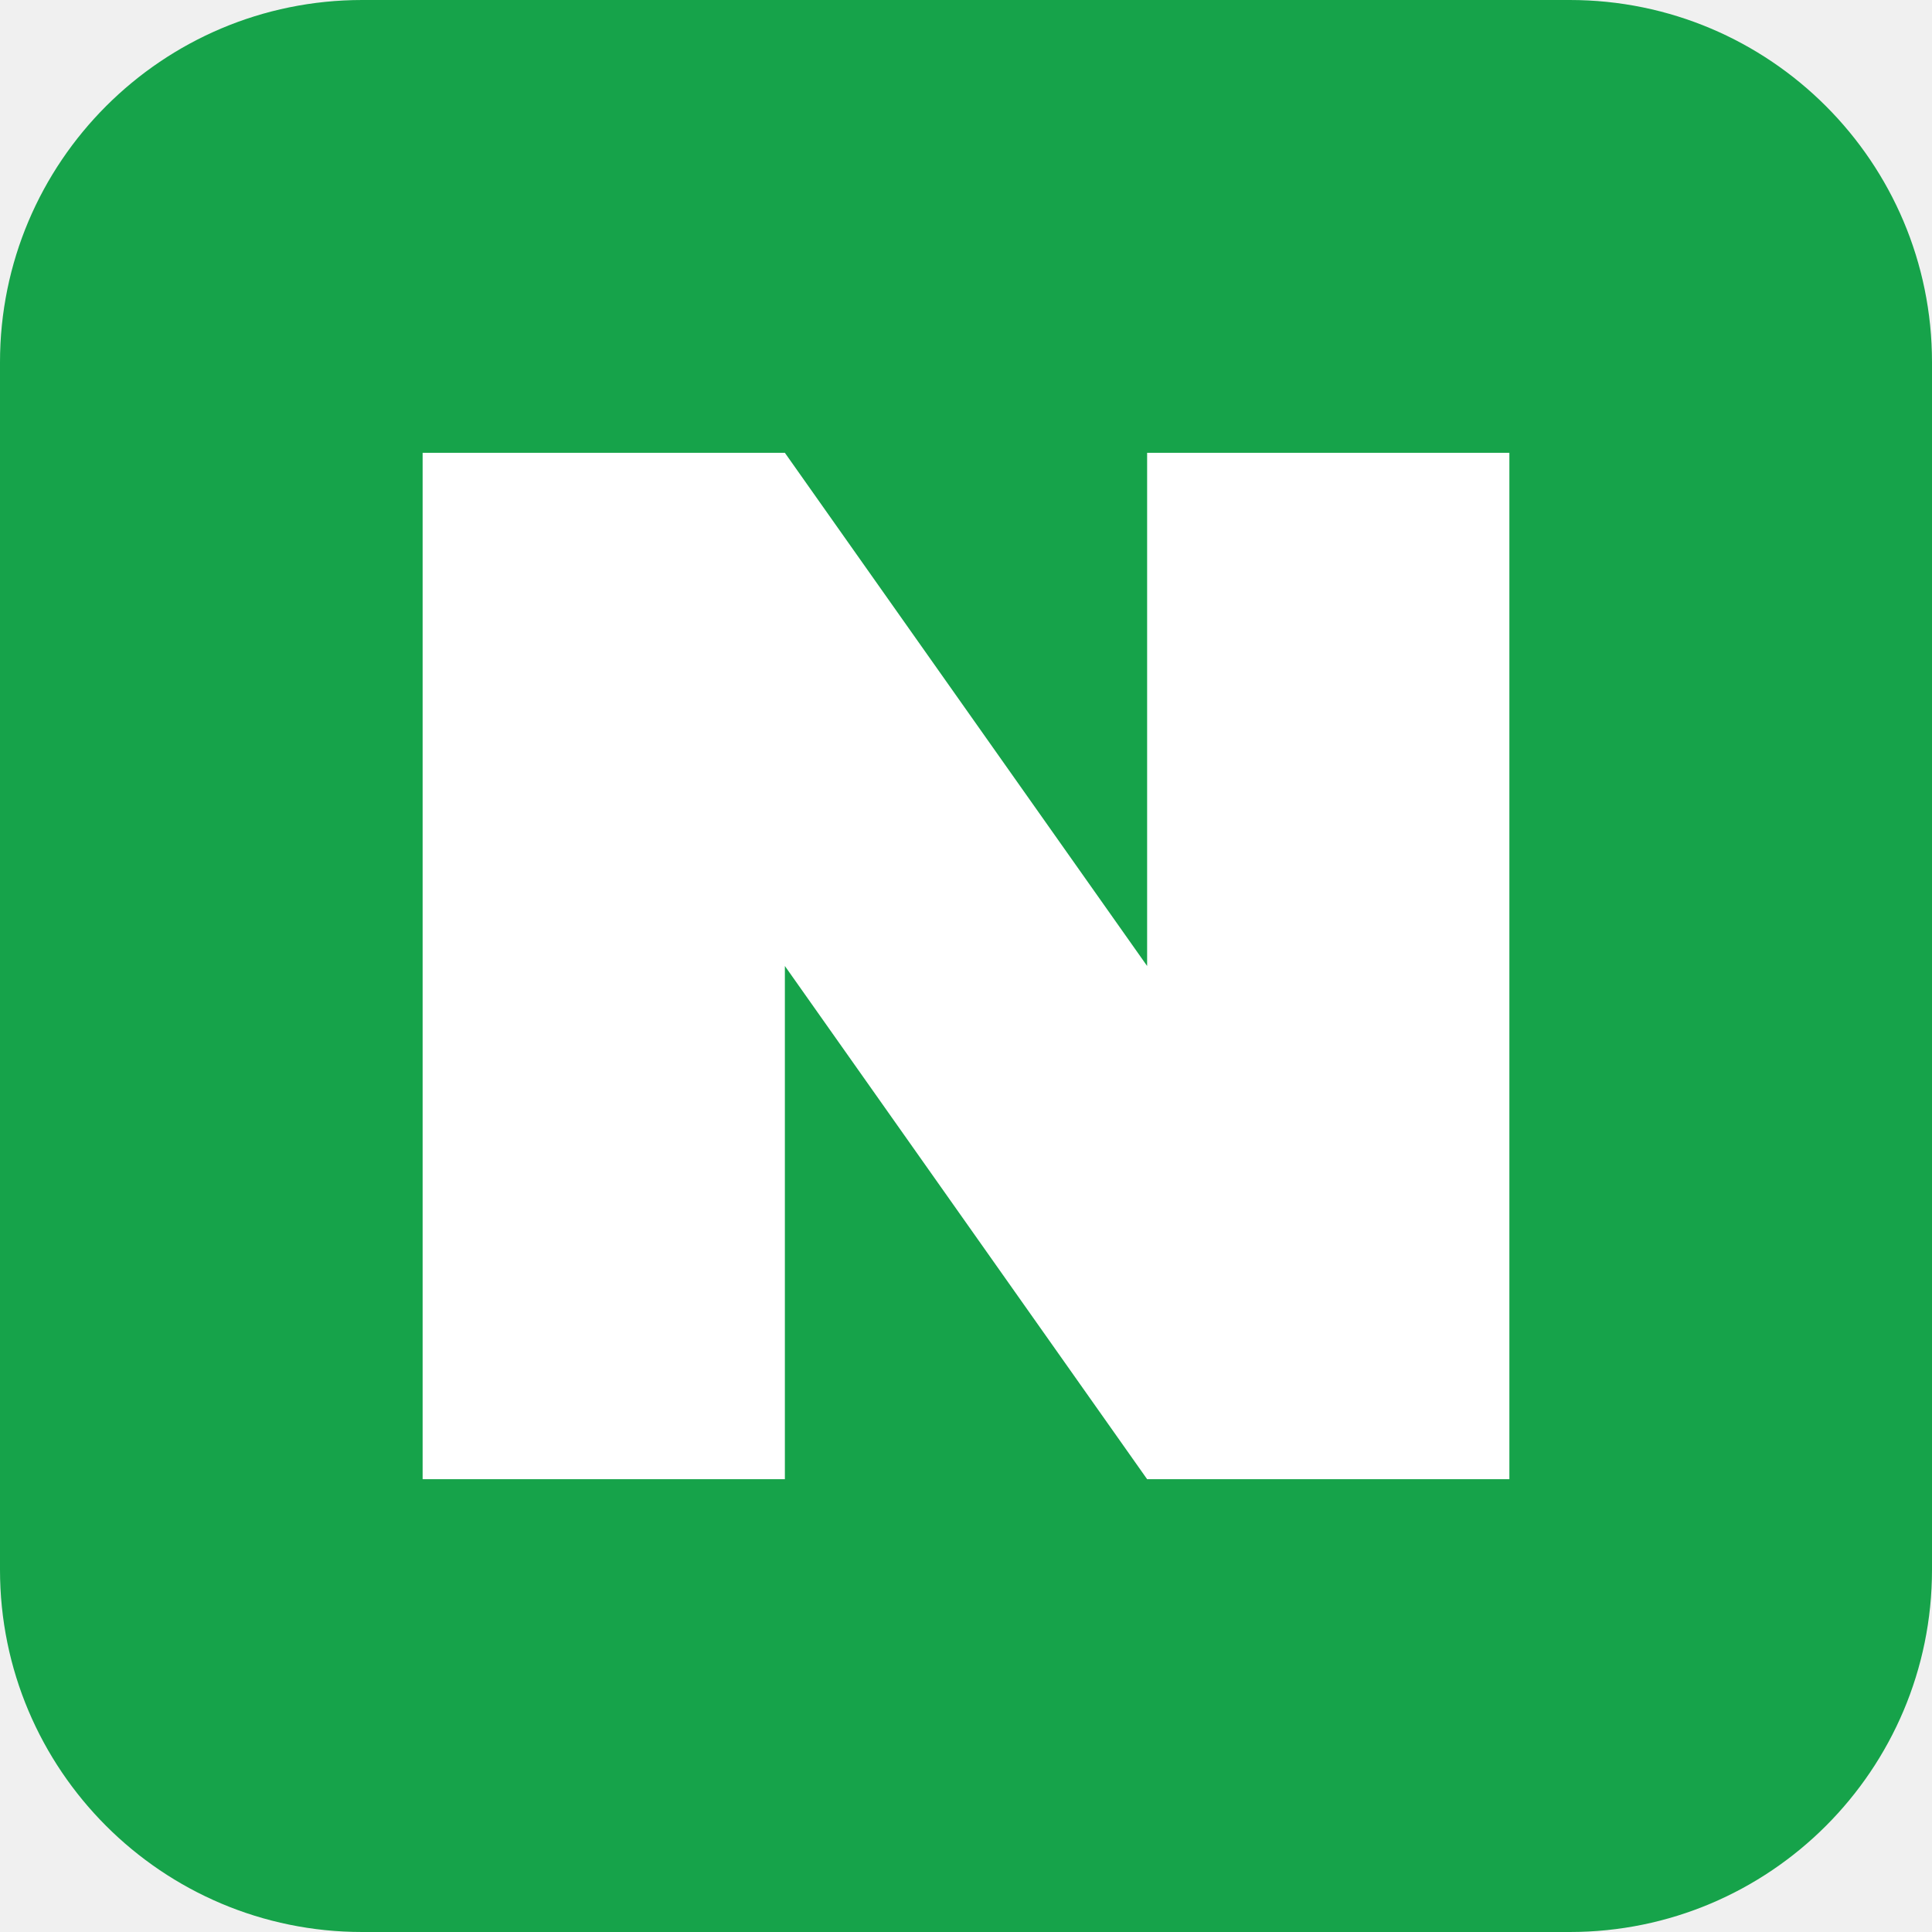
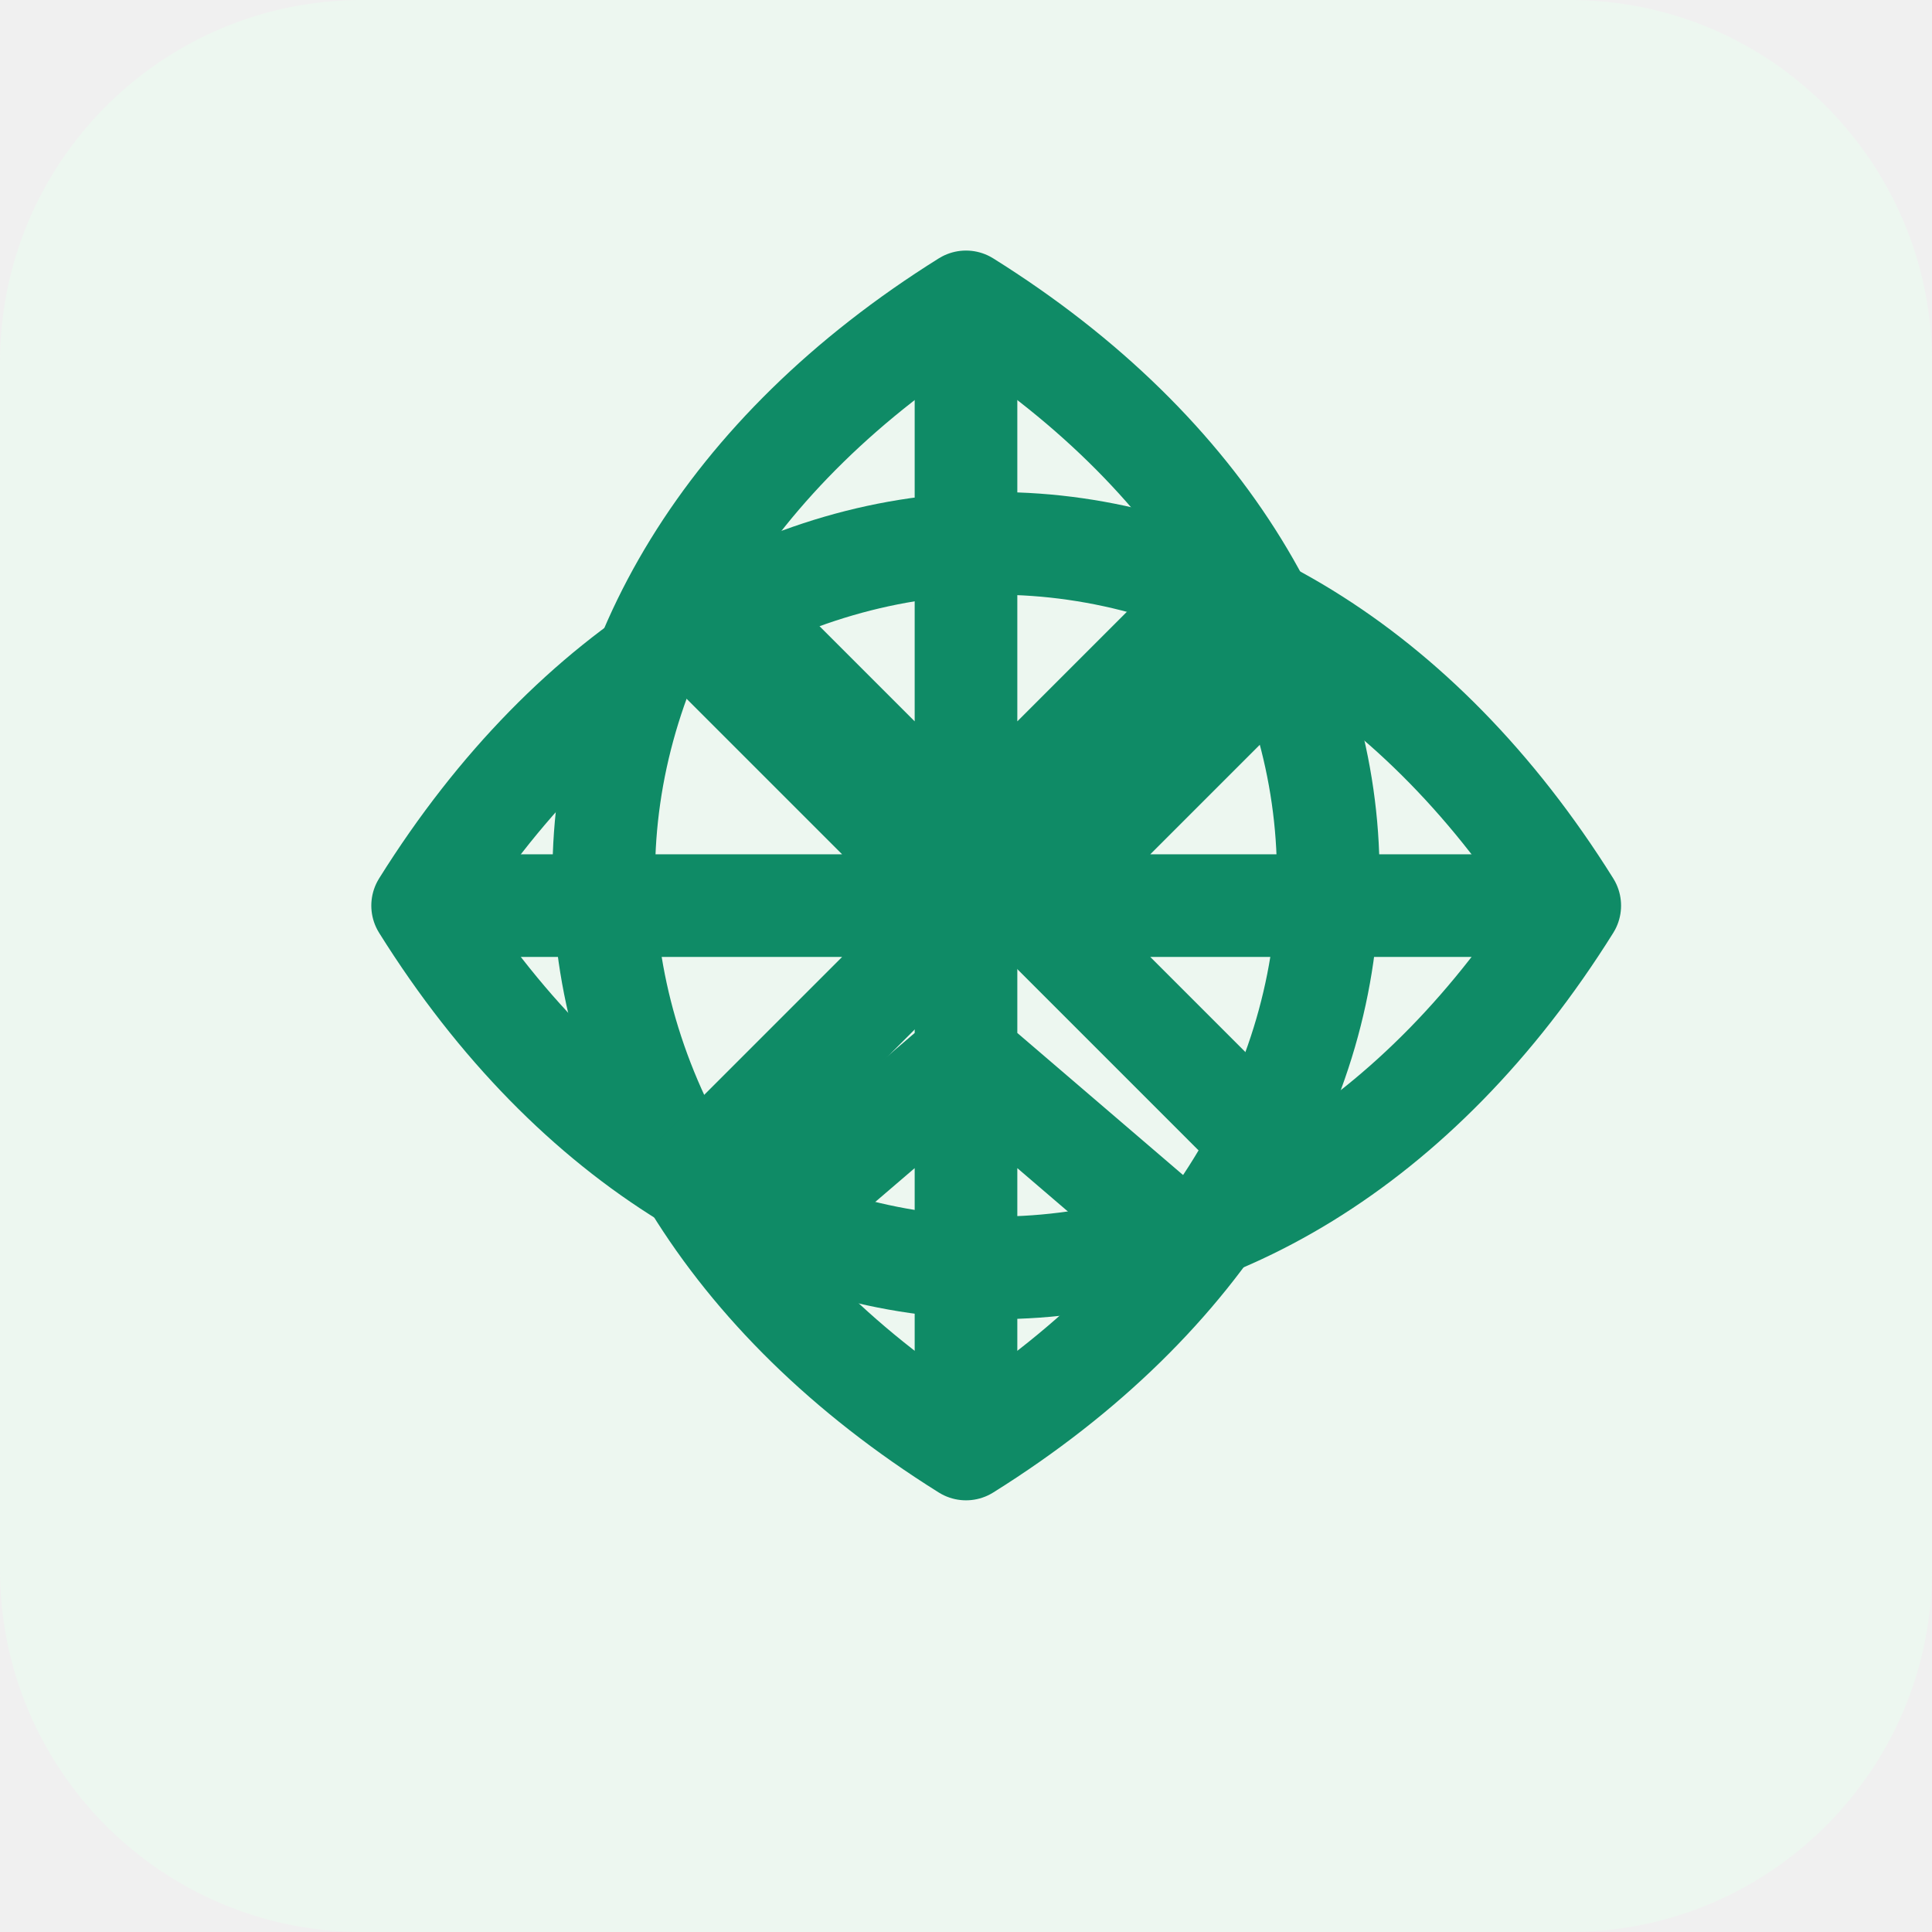
<svg xmlns="http://www.w3.org/2000/svg" viewBox="0 0 64 64">
-   <rect width="64" height="64" rx="12" fill="#16a34a" />
-   <path d="M14 49V15h12l12 17V15h12v34H38L26 32v17H14z" fill="#ffffff" />
+   <rect width="64" height="64" rx="12" fill="#edf7f0" />
+   <g transform="translate(12 8)" fill="none" stroke="#0f8b66" stroke-width="3.4" stroke-linecap="round" stroke-linejoin="round">
+     <path d="M20 2C28 7 32 14 32 21C32 28 28 35 20 40C12 35 8 28 8 21C8 14 12 7 20 2Z" />
+     <path d="M20 5V37M20 20L11 11M20 20L29 11M20 27L13 33M20 27L27 33" />
+     <path d="M2 22C7 14 14 10 21 10C28 10 35 14 40 22C35 30 28 34 21 34C14 34 7 30 2 22Z" />
+     <path d="M4 22H38M20 22L11 13M20 22L11 31M22 22L31 13M22 22L31 31" />
+   </g>
</svg>
